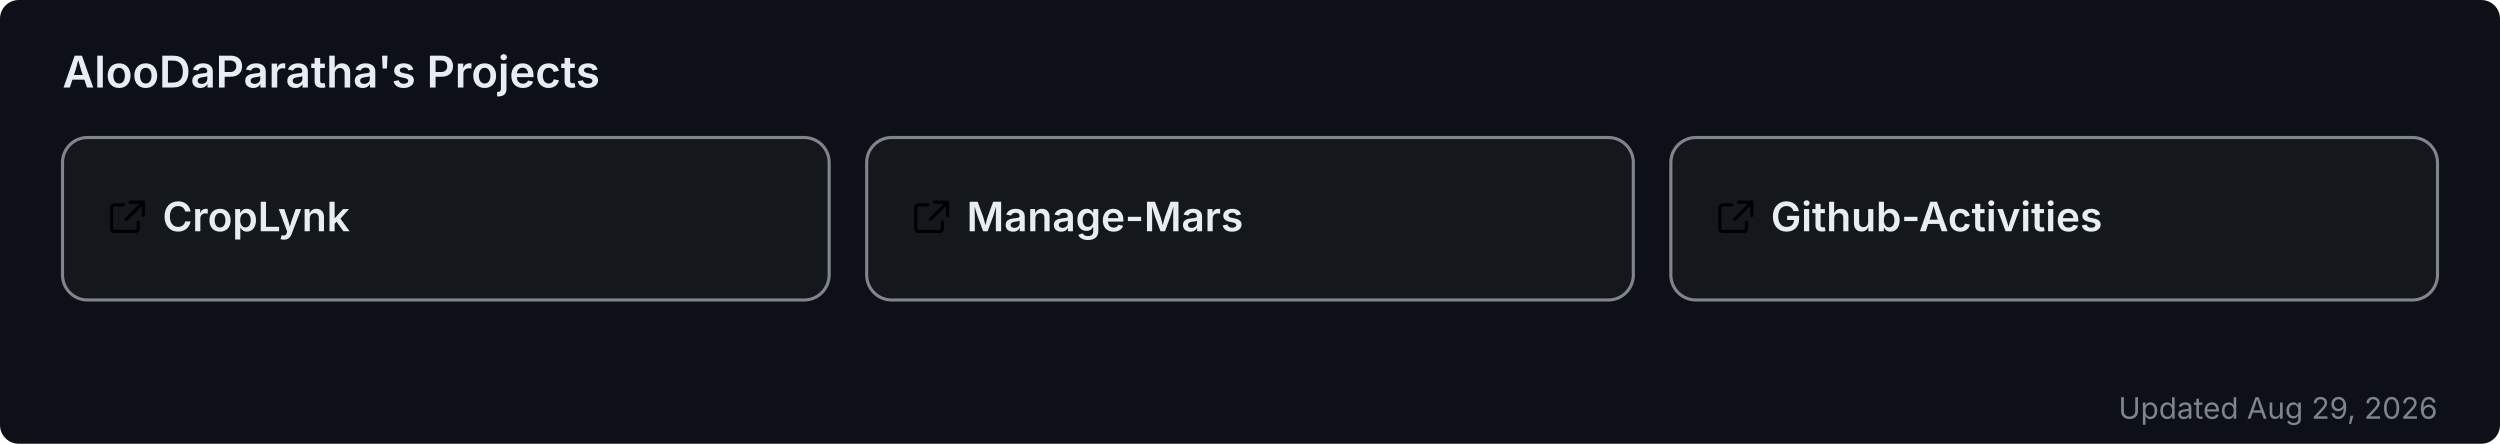
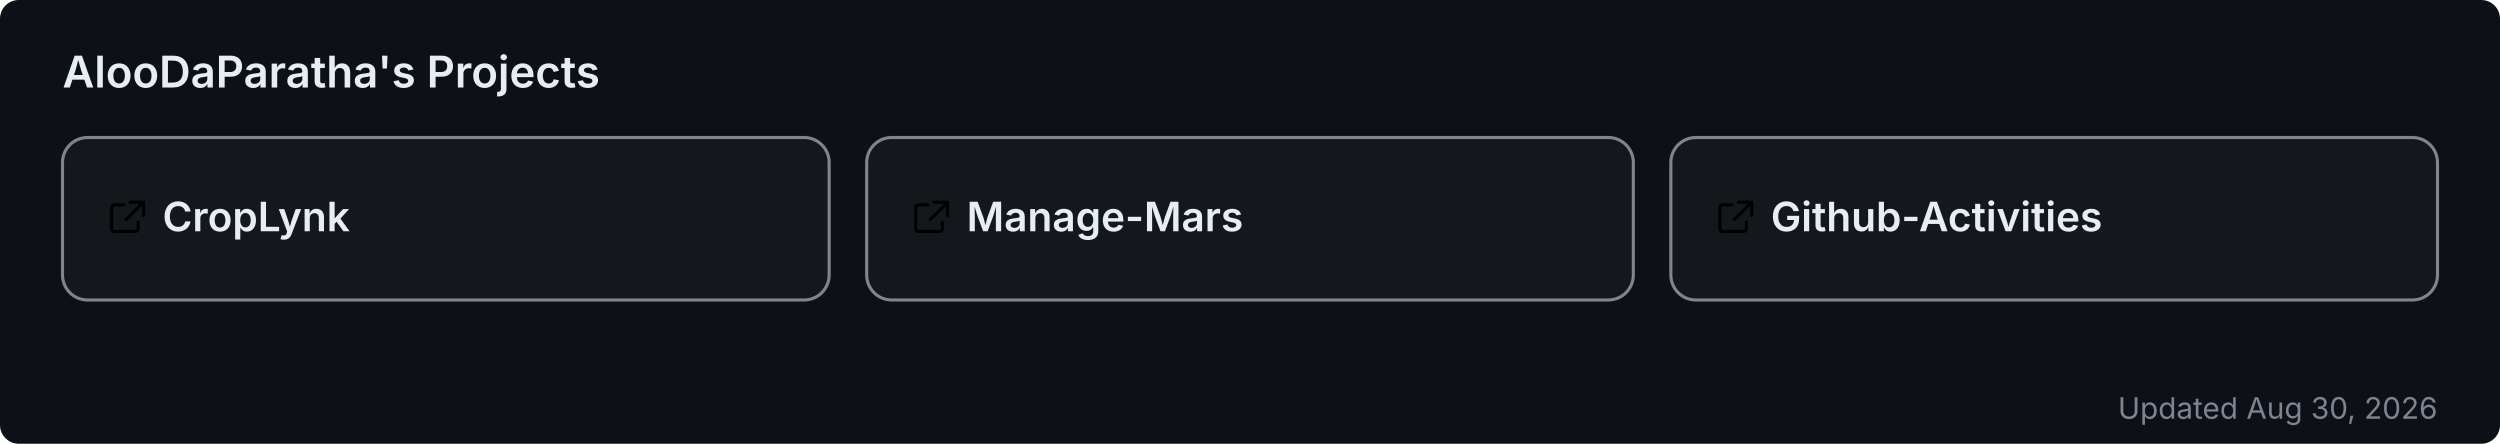
<svg xmlns="http://www.w3.org/2000/svg" width="800" height="142" viewBox="0 0 800 142" role="img" aria-label="AlooDaParatha's pinned GitHub projects">
  <rect width="800" height="142" rx="6" fill="#0d1117" />
  <text x="20" y="28" font-size="14" font-weight="600" fill="#e6edf3" font-family="-apple-system,BlinkMacSystemFont,'Segoe UI',sans-serif">AlooDaParatha's Projects</text>
  <a href="https://github.com/AlooDaParatha/CropLynk" target="_blank">
    <g>
      <rect x="20" y="44" width="245.333" height="52" rx="8" fill="rgba(255,255,255,0.03)" stroke="rgba(240,246,252,0.5)" stroke-width="1" />
      <g fill="#e6edf3" transform="translate(34,63) scale(0.85)">
        <path d="M6.5 3H3a1 1 0 0 0-1 1v8a1 1 0 0 0 1 1h8a1 1 0 0 0 1-1V9.5M9 2h5v5M13.5 2.5l-6 6" fill="none" stroke="currentColor" stroke-width="1.2" stroke-linecap="round" stroke-linejoin="round" />
      </g>
      <text x="52" y="74" font-size="13" font-weight="600" fill="#e6edf3" font-family="-apple-system,BlinkMacSystemFont,'Segoe UI',sans-serif">CropLynk</text>
    </g>
  </a>
  <a href="https://github.com/AlooDaParatha/Manage-Mars" target="_blank">
    <g>
      <rect x="277.333" y="44" width="245.333" height="52" rx="8" fill="rgba(255,255,255,0.03)" stroke="rgba(240,246,252,0.5)" stroke-width="1" />
      <g fill="#e6edf3" transform="translate(291.3333,63) scale(0.85)">
        <path d="M6.5 3H3a1 1 0 0 0-1 1v8a1 1 0 0 0 1 1h8a1 1 0 0 0 1-1V9.5M9 2h5v5M13.5 2.5l-6 6" fill="none" stroke="currentColor" stroke-width="1.2" stroke-linecap="round" stroke-linejoin="round" />
      </g>
      <text x="309.333" y="74" font-size="13" font-weight="600" fill="#e6edf3" font-family="-apple-system,BlinkMacSystemFont,'Segoe UI',sans-serif">Manage-Mars</text>
    </g>
  </a>
  <a href="https://github.com/AlooDaParatha/Github-Activities" target="_blank">
    <g>
      <rect x="534.667" y="44" width="245.333" height="52" rx="8" fill="rgba(255,255,255,0.03)" stroke="rgba(240,246,252,0.5)" stroke-width="1" />
      <g fill="#e6edf3" transform="translate(548.6667,63) scale(0.85)">
        <path d="M6.5 3H3a1 1 0 0 0-1 1v8a1 1 0 0 0 1 1h8a1 1 0 0 0 1-1V9.5M9 2h5v5M13.5 2.5l-6 6" fill="none" stroke="currentColor" stroke-width="1.2" stroke-linecap="round" stroke-linejoin="round" />
      </g>
      <text x="566.667" y="74" font-size="13" font-weight="600" fill="#e6edf3" font-family="-apple-system,BlinkMacSystemFont,'Segoe UI',sans-serif">Github-Activities</text>
    </g>
  </a>
-   <text x="780" y="134" font-size="9.5" fill="#7d8590" text-anchor="end" font-family="-apple-system,BlinkMacSystemFont,'Segoe UI',sans-serif">Updated Aug 29, 2026</text>
+   <text x="780" y="134" font-size="9.5" fill="#7d8590" text-anchor="end" font-family="-apple-system,BlinkMacSystemFont,'Segoe UI',sans-serif">Updated Aug 30, 2026</text>
</svg>
